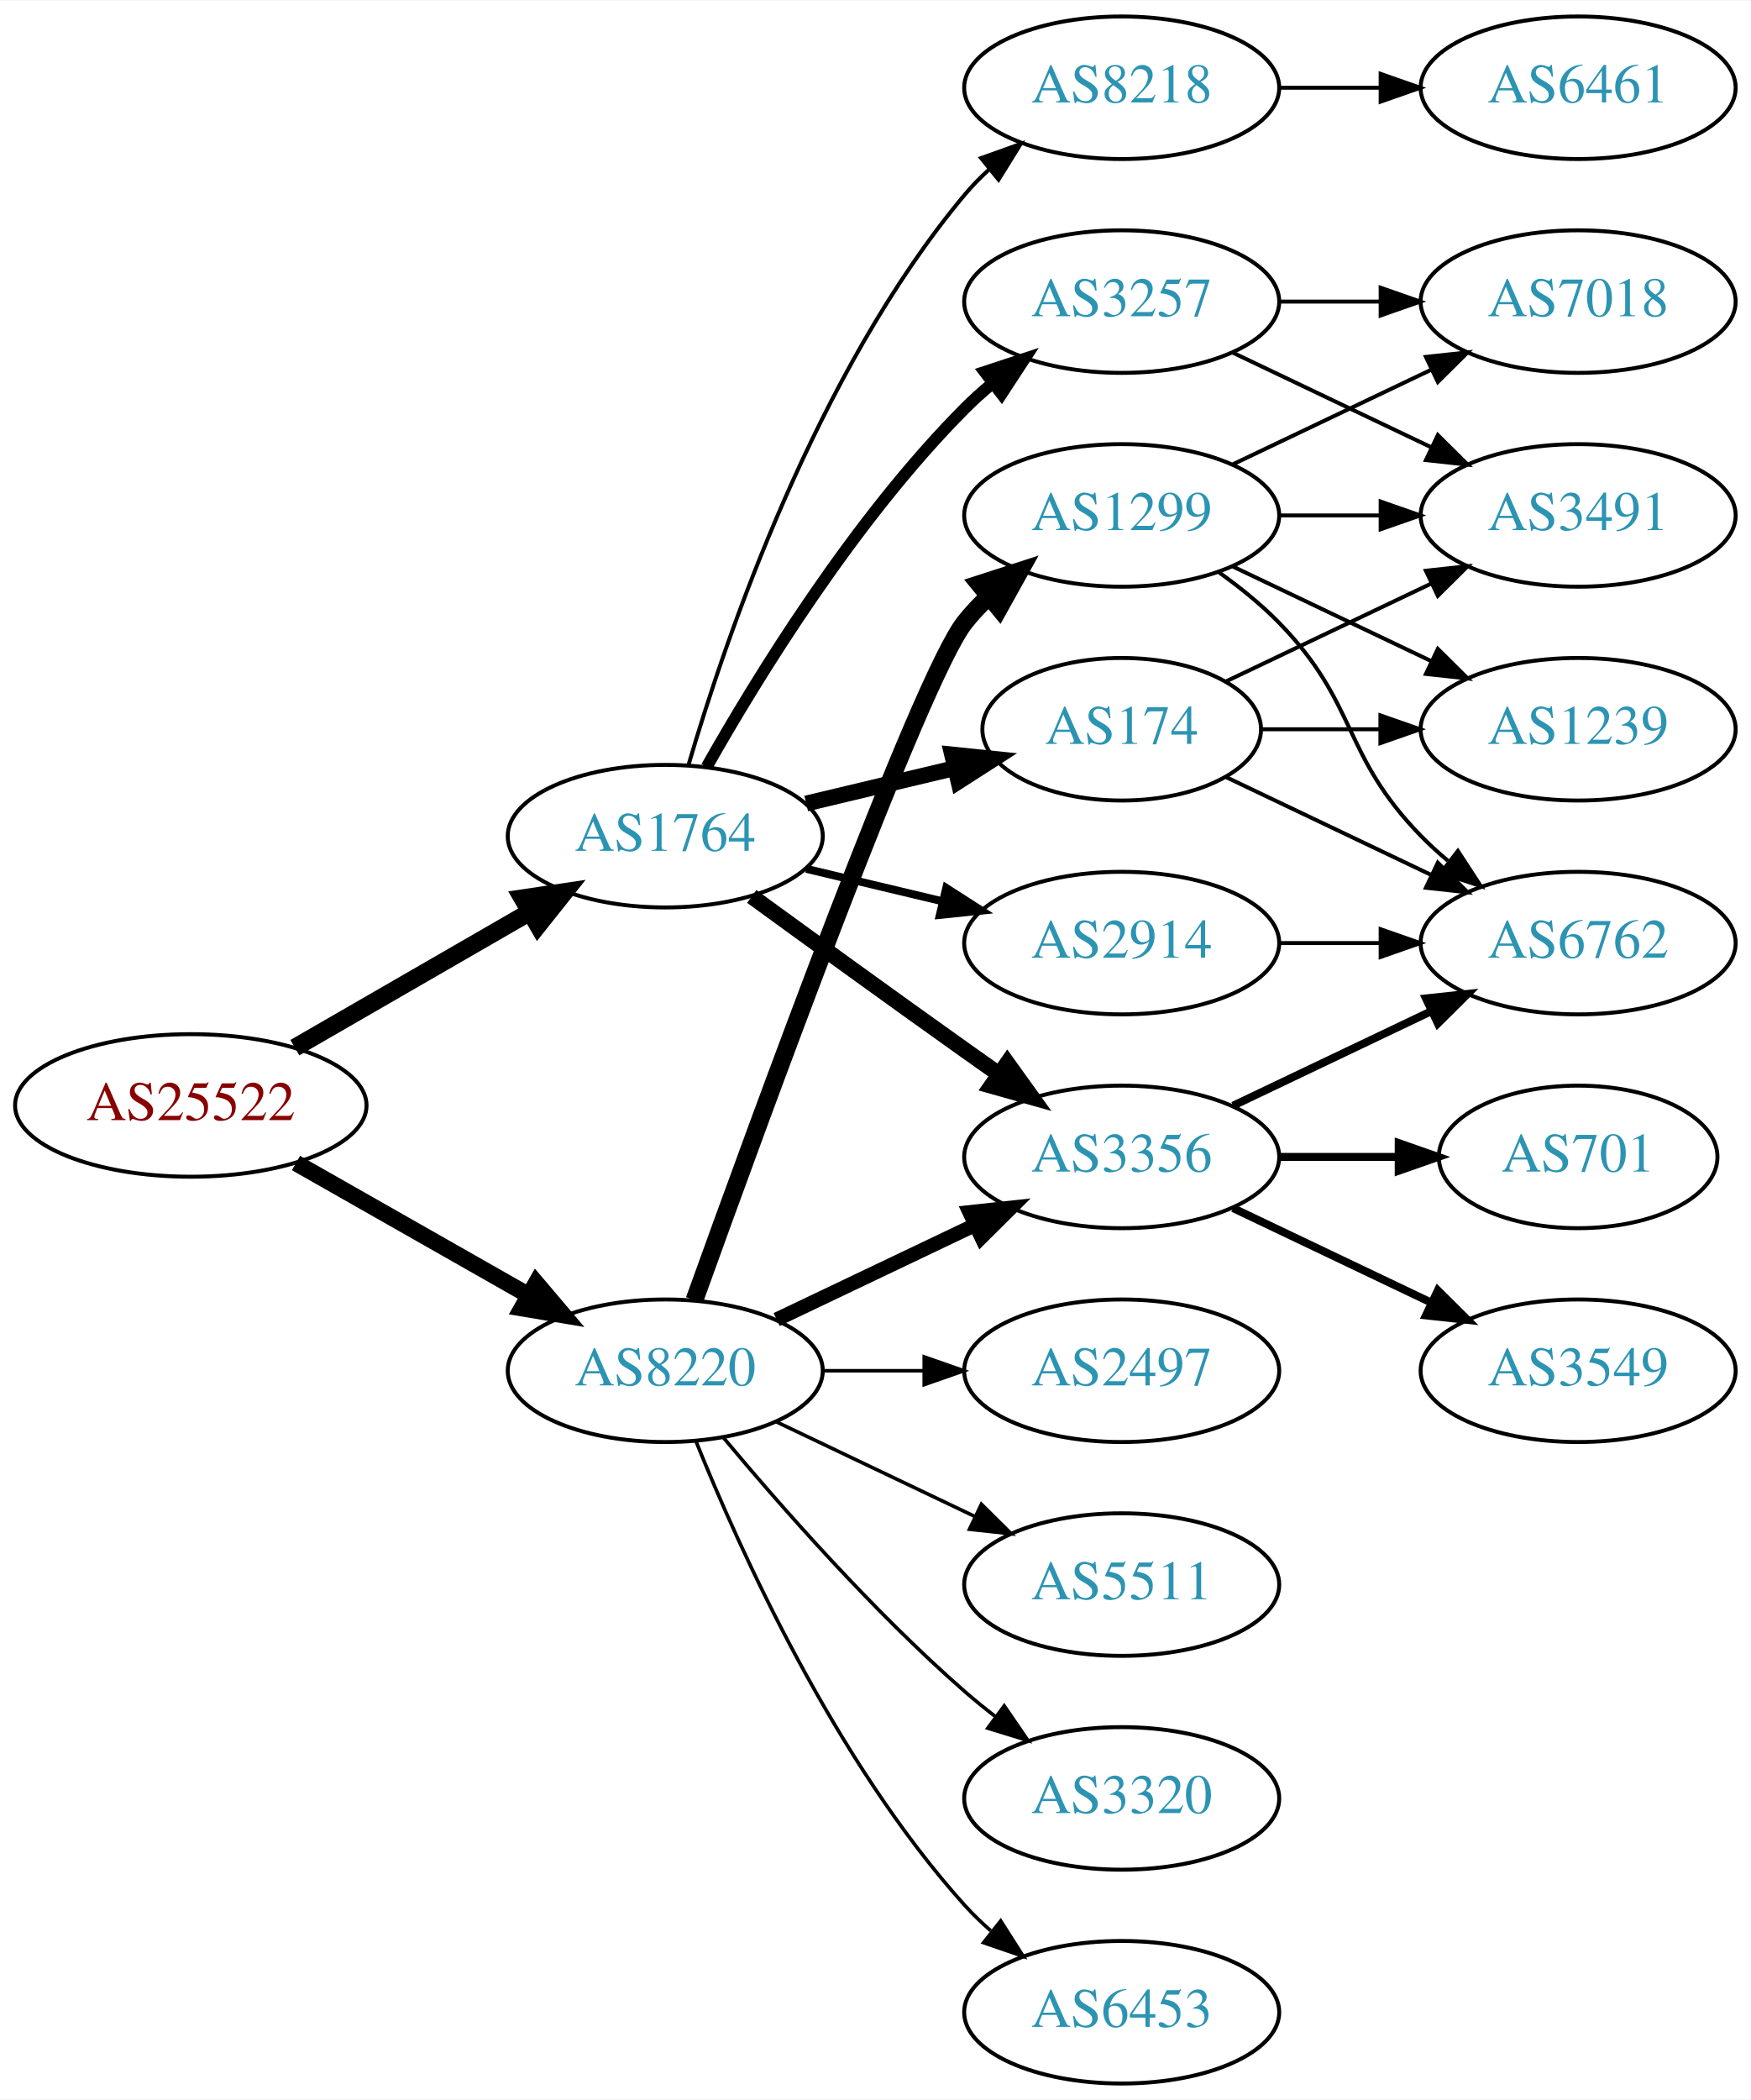
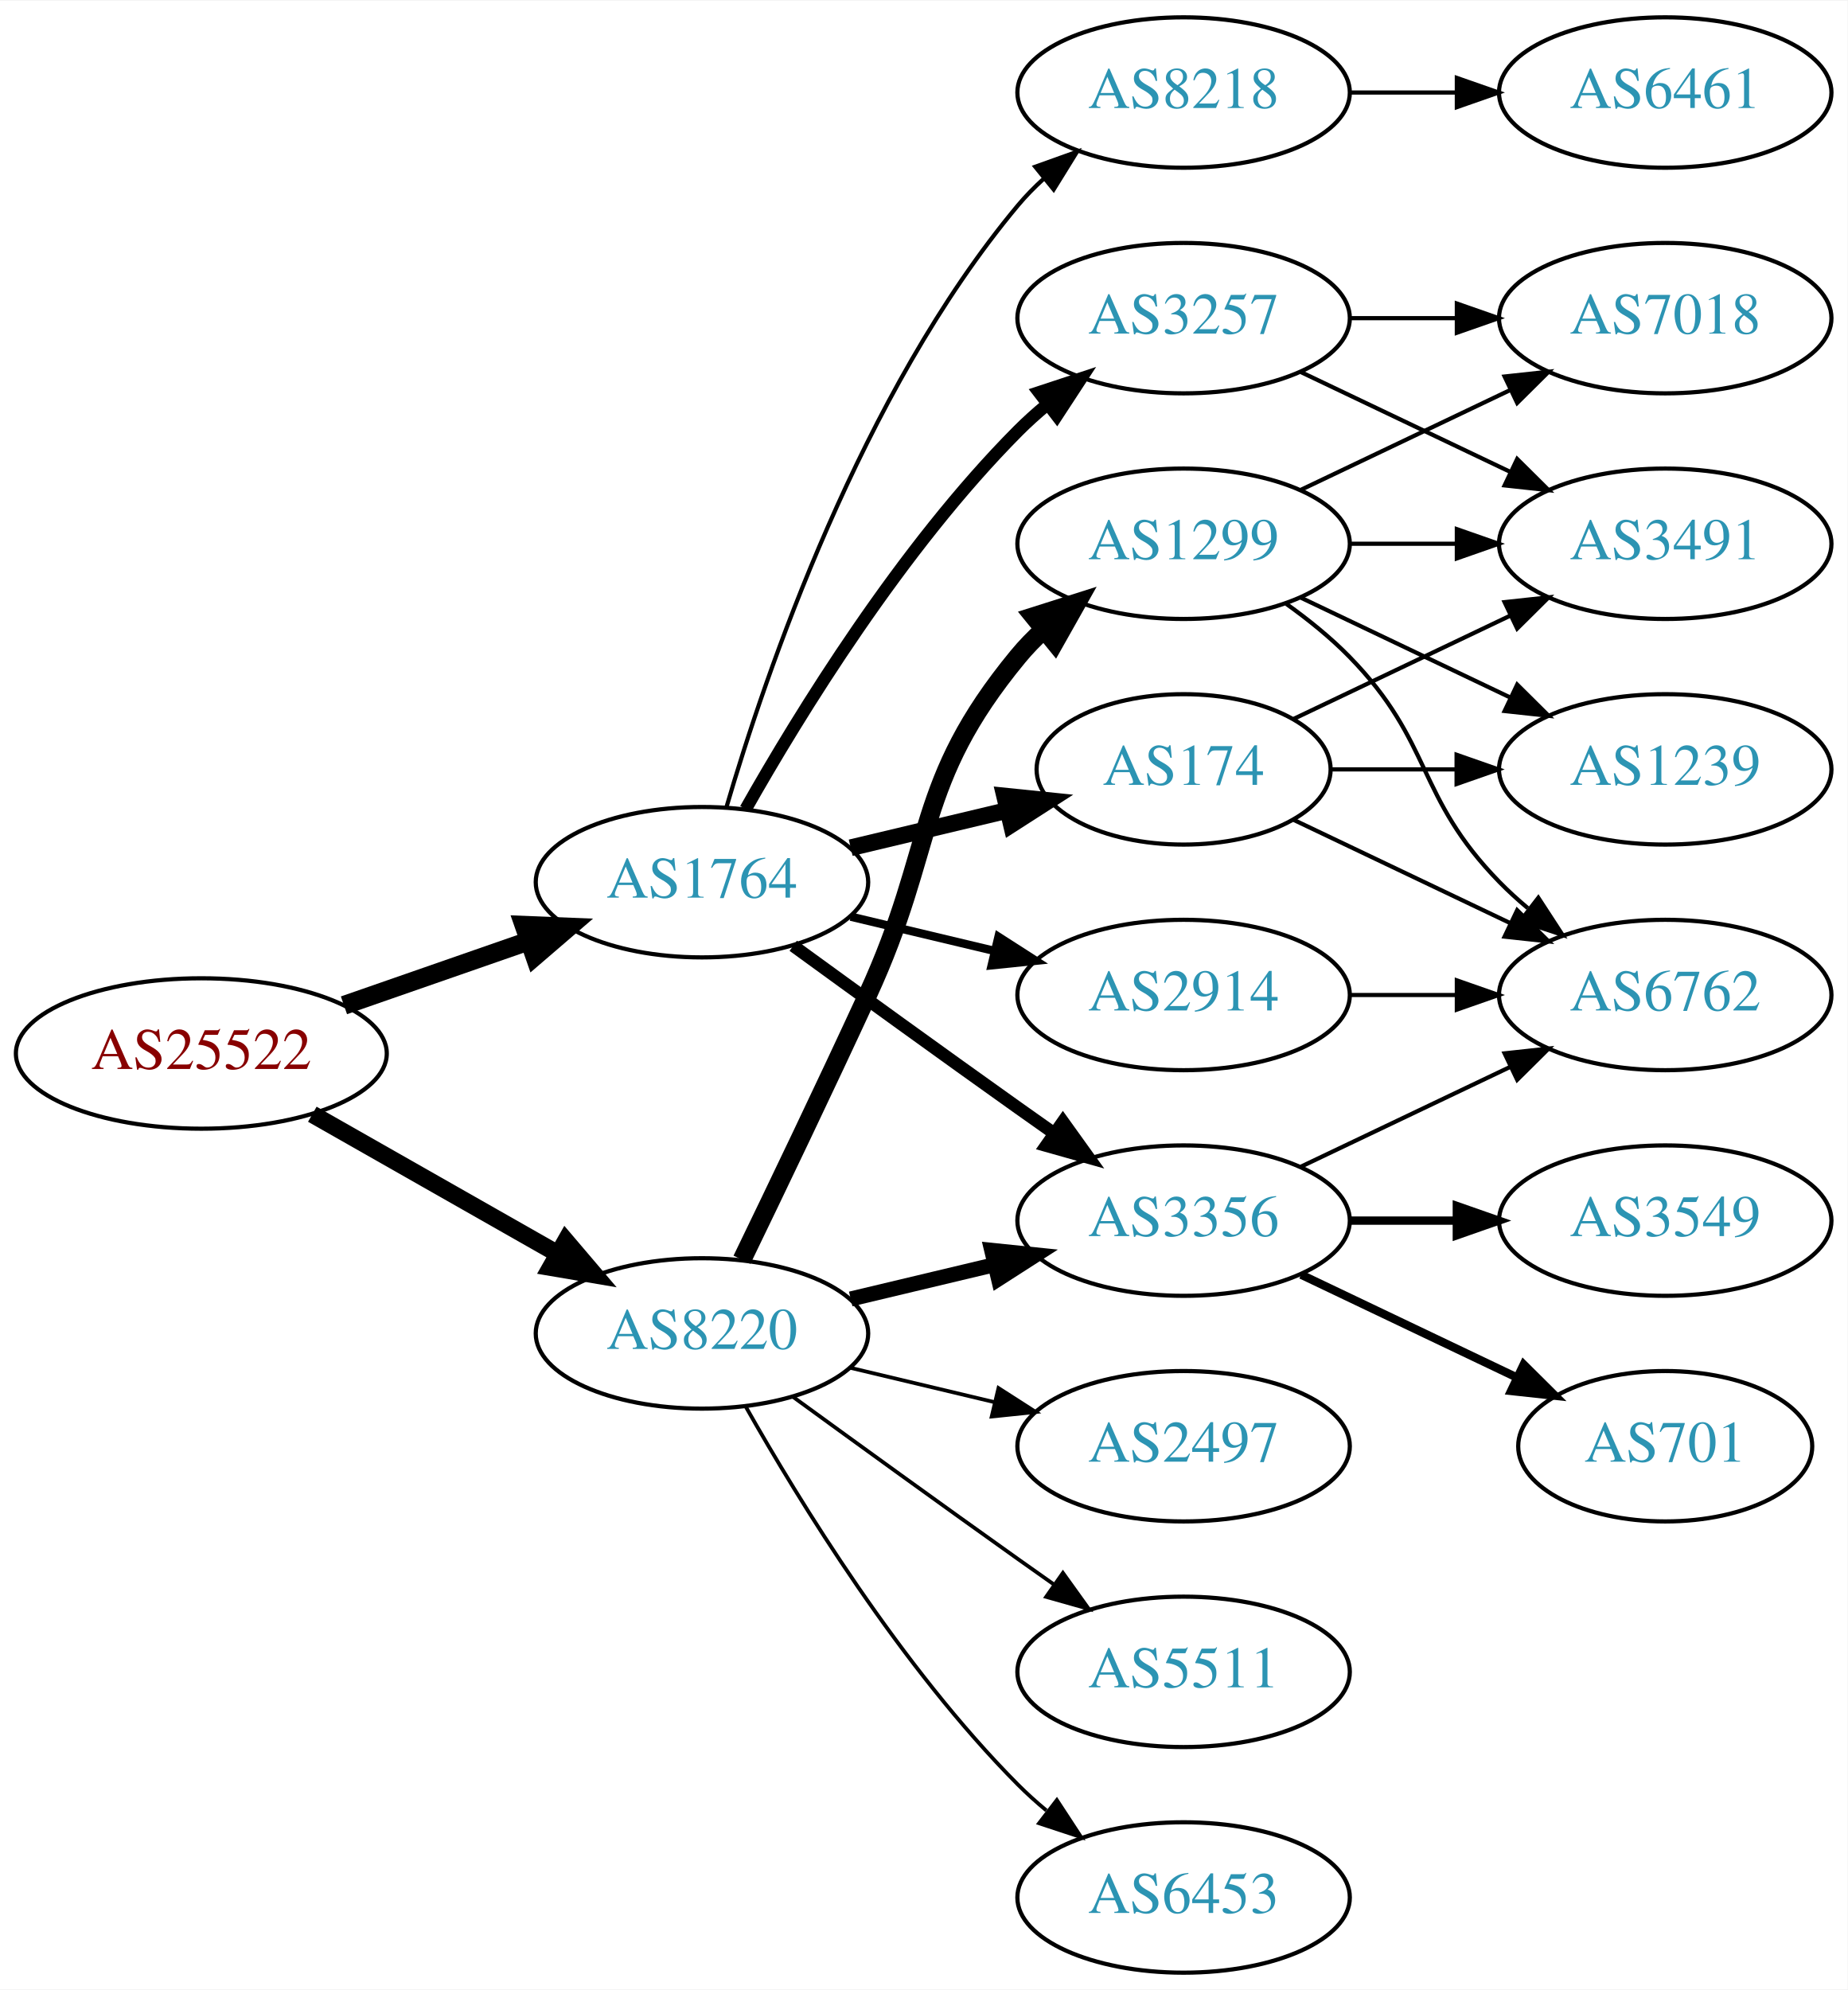
- <svg xmlns="http://www.w3.org/2000/svg" xmlns:xlink="http://www.w3.org/1999/xlink" width="442pt" height="530pt" viewBox="0.00 0.00 442.27 530.00">
-   <g id="graph0" class="graph" transform="scale(1 1) rotate(0) translate(4 526)">
-     <polygon fill="white" stroke="none" points="-4,4 -4,-526 438.271,-526 438.271,4 -4,4" />
+ <svg xmlns="http://www.w3.org/2000/svg" xmlns:xlink="http://www.w3.org/1999/xlink" width="442pt" height="476pt" viewBox="0.00 0.00 442.27 476.00">
+   <g id="graph0" class="graph" transform="scale(1 1) rotate(0) translate(4 472)">
+     <polygon fill="white" stroke="none" points="-4,4 -4,-472 438.271,-472 438.271,4 -4,4" />
    <g id="node1" class="node">
      <g id="a_node1">
        <a xlink:href="/asn/25522" xlink:title="AS25522 ~ Travelport Austria GmbH [AT]">
-           <ellipse fill="#ffffff" stroke="black" cx="44.196" cy="-247" rx="44.393" ry="18" />
-           <text text-anchor="middle" x="44.196" y="-243.3" font-family="Times,serif" font-size="14.00" fill="#880000">AS25522</text>
+           <ellipse fill="#ffffff" stroke="black" cx="44.196" cy="-220" rx="44.393" ry="18" />
+           <text text-anchor="middle" x="44.196" y="-216.3" font-family="Times,serif" font-size="14.00" fill="#880000">AS25522</text>
        </a>
      </g>
    </g>
    <g id="node2" class="node">
      <g id="a_node2">
        <a xlink:href="/asn/1764" xlink:title="AS1764 ~ NEXTLAYER-AS [AT]">
-           <ellipse fill="#ffffff" stroke="black" cx="164.039" cy="-315" rx="39.794" ry="18" />
-           <text text-anchor="middle" x="164.039" y="-311.3" font-family="Times,serif" font-size="14.00" fill="#2c94b3">AS1764</text>
+           <ellipse fill="#ffffff" stroke="black" cx="164.039" cy="-261" rx="39.794" ry="18" />
+           <text text-anchor="middle" x="164.039" y="-257.3" font-family="Times,serif" font-size="14.00" fill="#2c94b3">AS1764</text>
        </a>
      </g>
    </g>
    <g id="edge1" class="edge">
-       <path fill="none" stroke="black" stroke-width="4.5" d="M70.476,-261.588C87.796,-271.582 110.947,-284.941 129.763,-295.799" />
-       <polygon fill="black" stroke="black" stroke-width="4.5" points="127.978,-299.314 138.607,-300.902 131.914,-292.493 127.978,-299.314" />
+       <path fill="none" stroke="black" stroke-width="4.5" d="M78.335,-231.53C92.053,-236.302 108.092,-241.883 122.502,-246.896" />
+       <polygon fill="black" stroke="black" stroke-width="4.5" points="121.43,-250.692 132.168,-250.26 124.018,-243.255 121.43,-250.692" />
    </g>
    <g id="node3" class="node">
      <g id="a_node3">
        <a xlink:href="/asn/8220" xlink:title="AS8220 ~ COLT [GB]">
-           <ellipse fill="#ffffff" stroke="black" cx="164.039" cy="-180" rx="39.794" ry="18" />
-           <text text-anchor="middle" x="164.039" y="-176.3" font-family="Times,serif" font-size="14.00" fill="#2c94b3">AS8220</text>
+           <ellipse fill="#ffffff" stroke="black" cx="164.039" cy="-153" rx="39.794" ry="18" />
+           <text text-anchor="middle" x="164.039" y="-149.3" font-family="Times,serif" font-size="14.00" fill="#2c94b3">AS8220</text>
        </a>
      </g>
    </g>
    <g id="edge2" class="edge">
-       <path fill="none" stroke="black" stroke-width="4.179" d="M70.766,-232.462C87.985,-222.672 110.871,-209.66 129.542,-199.045" />
-       <polygon fill="black" stroke="black" stroke-width="4.179" points="131.44,-202.172 138.326,-194.05 127.826,-195.815 131.44,-202.172" />
+       <path fill="none" stroke="black" stroke-width="4.154" d="M70.766,-205.462C87.985,-195.672 110.871,-182.66 129.542,-172.045" />
+       <polygon fill="black" stroke="black" stroke-width="4.154" points="131.429,-175.153 138.326,-167.05 127.836,-168.833 131.429,-175.153" />
    </g>
    <g id="node4" class="node">
      <g id="a_node4">
        <a xlink:href="/asn/174" xlink:title="AS174 ~ Cogent Communications [US]">
-           <ellipse fill="#ffffff" stroke="black" cx="279.332" cy="-342" rx="35.194" ry="18" />
-           <text text-anchor="middle" x="279.332" y="-338.3" font-family="Times,serif" font-size="14.00" fill="#2c94b3">AS174</text>
+           <ellipse fill="#ffffff" stroke="black" cx="279.332" cy="-288" rx="35.194" ry="18" />
+           <text text-anchor="middle" x="279.332" y="-284.3" font-family="Times,serif" font-size="14.00" fill="#2c94b3">AS174</text>
        </a>
      </g>
    </g>
    <g id="edge3" class="edge">
-       <path fill="none" stroke="black" stroke-width="4" d="M199.646,-323.248C211.44,-326.058 224.745,-329.229 237.013,-332.153" />
-       <polygon fill="black" stroke="black" stroke-width="4" points="236.479,-335.624 247.018,-334.537 238.101,-328.814 236.479,-335.624" />
+       <path fill="none" stroke="black" stroke-width="4" d="M199.646,-269.248C211.44,-272.058 224.745,-275.229 237.013,-278.153" />
+       <polygon fill="black" stroke="black" stroke-width="4" points="236.479,-281.624 247.018,-280.537 238.101,-274.814 236.479,-281.624" />
    </g>
    <g id="node5" class="node">
      <g id="a_node5">
-         <a xlink:href="/asn/3257" xlink:title="AS3257 ~ GTT [DE]">
-           <ellipse fill="#ffffff" stroke="black" cx="279.332" cy="-450" rx="39.794" ry="18" />
-           <text text-anchor="middle" x="279.332" y="-446.3" font-family="Times,serif" font-size="14.00" fill="#2c94b3">AS3257</text>
+         <a xlink:href="/asn/2914" xlink:title="AS2914 ~ NTT America, Inc. [US]">
+           <ellipse fill="#ffffff" stroke="black" cx="279.332" cy="-234" rx="39.794" ry="18" />
+           <text text-anchor="middle" x="279.332" y="-230.3" font-family="Times,serif" font-size="14.00" fill="#2c94b3">AS2914</text>
        </a>
      </g>
    </g>
    <g id="edge4" class="edge">
-       <path fill="none" stroke="black" stroke-width="3" d="M174.498,-332.49C187.28,-355.096 211.712,-394.886 239.685,-423 241.796,-425.121 244.092,-427.188 246.477,-429.171" />
-       <polygon fill="black" stroke="black" stroke-width="3" points="244.73,-432.242 254.793,-435.556 248.993,-426.69 244.73,-432.242" />
+       <path fill="none" stroke="black" stroke-width="2" d="M199.646,-252.752C210.517,-250.162 222.671,-247.265 234.114,-244.538" />
+       <polygon fill="black" stroke="black" stroke-width="2" points="235.02,-247.92 243.936,-242.197 233.397,-241.111 235.02,-247.92" />
    </g>
    <g id="node6" class="node">
      <g id="a_node6">
-         <a xlink:href="/asn/2914" xlink:title="AS2914 ~ NTT America, Inc. [US]">
-           <ellipse fill="#ffffff" stroke="black" cx="279.332" cy="-288" rx="39.794" ry="18" />
-           <text text-anchor="middle" x="279.332" y="-284.3" font-family="Times,serif" font-size="14.00" fill="#2c94b3">AS2914</text>
+         <a xlink:href="/asn/3257" xlink:title="AS3257 ~ GTT [DE]">
+           <ellipse fill="#ffffff" stroke="black" cx="279.332" cy="-396" rx="39.794" ry="18" />
+           <text text-anchor="middle" x="279.332" y="-392.3" font-family="Times,serif" font-size="14.00" fill="#2c94b3">AS3257</text>
        </a>
      </g>
    </g>
    <g id="edge5" class="edge">
-       <path fill="none" stroke="black" stroke-width="2" d="M199.646,-306.752C210.517,-304.162 222.671,-301.265 234.114,-298.538" />
-       <polygon fill="black" stroke="black" stroke-width="2" points="235.02,-301.92 243.936,-296.197 233.397,-295.111 235.02,-301.92" />
+       <path fill="none" stroke="black" stroke-width="3" d="M174.498,-278.49C187.28,-301.096 211.712,-340.886 239.685,-369 241.796,-371.121 244.092,-373.188 246.477,-375.171" />
+       <polygon fill="black" stroke="black" stroke-width="3" points="244.73,-378.242 254.793,-381.556 248.993,-372.69 244.73,-378.242" />
    </g>
    <g id="node7" class="node">
      <g id="a_node7">
        <a xlink:href="/asn/8218" xlink:title="AS8218 ~ legacy Neotelecoms [FR]">
-           <ellipse fill="#ffffff" stroke="black" cx="279.332" cy="-504" rx="39.794" ry="18" />
-           <text text-anchor="middle" x="279.332" y="-500.3" font-family="Times,serif" font-size="14.00" fill="#2c94b3">AS8218</text>
+           <ellipse fill="#ffffff" stroke="black" cx="279.332" cy="-450" rx="39.794" ry="18" />
+           <text text-anchor="middle" x="279.332" y="-446.3" font-family="Times,serif" font-size="14.00" fill="#2c94b3">AS8218</text>
        </a>
      </g>
    </g>
    <g id="edge6" class="edge">
-       <path fill="none" stroke="black" d="M169.913,-333.002C179.227,-364.844 202.043,-431.981 239.685,-477 241.555,-479.237 243.654,-481.374 245.88,-483.396" />
-       <polygon fill="black" stroke="black" points="243.823,-486.234 253.799,-489.804 248.227,-480.793 243.823,-486.234" />
+       <path fill="none" stroke="black" d="M169.913,-279.002C179.227,-310.844 202.043,-377.981 239.685,-423 241.555,-425.237 243.654,-427.374 245.88,-429.396" />
+       <polygon fill="black" stroke="black" points="243.823,-432.234 253.799,-435.804 248.227,-426.793 243.823,-432.234" />
    </g>
    <g id="node8" class="node">
      <g id="a_node8">
        <a xlink:href="/asn/3356" xlink:title="AS3356 ~ Level 3 Parent, LLC [US]">
-           <ellipse fill="#ffffff" stroke="black" cx="279.332" cy="-234" rx="39.794" ry="18" />
-           <text text-anchor="middle" x="279.332" y="-230.3" font-family="Times,serif" font-size="14.00" fill="#2c94b3">AS3356</text>
+           <ellipse fill="#ffffff" stroke="black" cx="279.332" cy="-180" rx="39.794" ry="18" />
+           <text text-anchor="middle" x="279.332" y="-176.3" font-family="Times,serif" font-size="14.00" fill="#2c94b3">AS3356</text>
        </a>
      </g>
    </g>
    <g id="edge7" class="edge">
-       <path fill="none" stroke="black" stroke-width="4" d="M185.887,-299.778C200.821,-288.909 221.435,-273.975 239.685,-261 242.506,-258.995 245.449,-256.915 248.397,-254.841" />
-       <polygon fill="black" stroke="black" stroke-width="4" points="250.443,-257.681 256.621,-249.074 246.424,-251.95 250.443,-257.681" />
-     </g>
-     <g id="edge21" class="edge">
-       <path fill="none" stroke="black" stroke-width="3.6" d="M192.175,-192.934C207.169,-200.081 225.99,-209.052 242.213,-216.785" />
-       <polygon fill="black" stroke="black" stroke-width="3.6" points="240.884,-220.028 251.417,-221.171 243.895,-213.709 240.884,-220.028" />
+       <path fill="none" stroke="black" stroke-width="3" d="M185.887,-245.778C200.821,-234.909 221.435,-219.975 239.685,-207 242.506,-204.995 245.449,-202.915 248.397,-200.841" />
+       <polygon fill="black" stroke="black" stroke-width="3" points="250.443,-203.681 256.621,-195.074 246.424,-197.95 250.443,-203.681" />
+     </g>
+     <g id="edge20" class="edge">
+       <path fill="none" stroke="black" stroke-width="3.6" d="M199.646,-161.248C210.517,-163.838 222.671,-166.735 234.114,-169.462" />
+       <polygon fill="black" stroke="black" stroke-width="3.6" points="233.397,-172.889 243.936,-171.803 235.02,-166.08 233.397,-172.889" />
    </g>
    <g id="node16" class="node">
      <g id="a_node16">
        <a xlink:href="/asn/6453" xlink:title="AS6453 ~ TATA COMMUNICATIONS (AMERICA) INC [US]">
          <ellipse fill="#ffffff" stroke="black" cx="279.332" cy="-18" rx="39.794" ry="18" />
          <text text-anchor="middle" x="279.332" y="-14.3" font-family="Times,serif" font-size="14.00" fill="#2c94b3">AS6453</text>
        </a>
      </g>
    </g>
    <g id="edge18" class="edge">
-       <path fill="none" stroke="black" stroke-width="0.9" d="M171.786,-162.213C182.837,-134.757 206.891,-81.422 239.685,-45 241.688,-42.776 243.906,-40.637 246.239,-38.603" />
-       <polygon fill="black" stroke="black" stroke-width="0.9" points="248.769,-41.065 254.458,-32.127 244.437,-35.567 248.769,-41.065" />
+       <path fill="none" stroke="black" stroke-width="0.9" d="M174.498,-135.51C187.28,-112.904 211.712,-73.114 239.685,-45 241.796,-42.879 244.092,-40.812 246.477,-38.829" />
+       <polygon fill="black" stroke="black" stroke-width="0.9" points="248.993,-41.31 254.793,-32.444 244.73,-35.758 248.993,-41.31" />
    </g>
    <g id="node17" class="node">
      <g id="a_node17">
        <a xlink:href="/asn/1299" xlink:title="AS1299 ~ Telia Carrier [EU]">
-           <ellipse fill="#ffffff" stroke="black" cx="279.332" cy="-396" rx="39.794" ry="18" />
-           <text text-anchor="middle" x="279.332" y="-392.3" font-family="Times,serif" font-size="14.00" fill="#2c94b3">AS1299</text>
+           <ellipse fill="#ffffff" stroke="black" cx="279.332" cy="-342" rx="39.794" ry="18" />
+           <text text-anchor="middle" x="279.332" y="-338.3" font-family="Times,serif" font-size="14.00" fill="#2c94b3">AS1299</text>
        </a>
      </g>
    </g>
    <g id="edge19" class="edge">
-       <path fill="none" stroke="black" stroke-width="4.5" d="M171.412,-197.825C187.353,-242.151 228.478,-354.812 239.685,-369 241.493,-371.288 243.545,-373.462 245.74,-375.51" />
-       <polygon fill="black" stroke="black" stroke-width="4.5" points="243.373,-378.661 253.6,-381.966 248.372,-372.576 243.373,-378.661" />
+       <path fill="none" stroke="black" stroke-width="4.5" d="M173.62,-170.633C181.544,-186.998 193.58,-212.065 203.685,-234 220.169,-269.781 214.621,-284.606 239.685,-315 241.54,-317.25 243.627,-319.396 245.846,-321.424" />
+       <polygon fill="black" stroke="black" stroke-width="4.5" points="243.506,-324.596 253.751,-327.844 248.471,-318.483 243.506,-324.596" />
    </g>
    <g id="node18" class="node">
      <g id="a_node18">
        <a xlink:href="/asn/2497" xlink:title="AS2497 ~ Internet Initiative Japan Inc. [JP]">
-           <ellipse fill="#ffffff" stroke="black" cx="279.332" cy="-180" rx="39.794" ry="18" />
-           <text text-anchor="middle" x="279.332" y="-176.3" font-family="Times,serif" font-size="14.00" fill="#2c94b3">AS2497</text>
-         </a>
-       </g>
-     </g>
-     <g id="edge20" class="edge">
-       <path fill="none" stroke="black" stroke-width="0.9" d="M203.711,-180C211.914,-180 220.678,-180 229.21,-180" />
-       <polygon fill="black" stroke="black" stroke-width="0.9" points="229.449,-183.5 239.449,-180 229.449,-176.5 229.449,-183.5" />
+           <ellipse fill="#ffffff" stroke="black" cx="279.332" cy="-126" rx="39.794" ry="18" />
+           <text text-anchor="middle" x="279.332" y="-122.3" font-family="Times,serif" font-size="14.00" fill="#2c94b3">AS2497</text>
+         </a>
+       </g>
+     </g>
+     <g id="edge21" class="edge">
+       <path fill="none" stroke="black" stroke-width="0.9" d="M199.646,-144.752C210.517,-142.162 222.671,-139.265 234.114,-136.538" />
+       <polygon fill="black" stroke="black" stroke-width="0.9" points="235.02,-139.92 243.936,-134.197 233.397,-133.111 235.02,-139.92" />
    </g>
    <g id="node19" class="node">
      <g id="a_node19">
        <a xlink:href="/asn/5511" xlink:title="AS5511 ~ Orange S.A. [FR]">
-           <ellipse fill="#ffffff" stroke="black" cx="279.332" cy="-126" rx="39.794" ry="18" />
-           <text text-anchor="middle" x="279.332" y="-122.3" font-family="Times,serif" font-size="14.00" fill="#2c94b3">AS5511</text>
+           <ellipse fill="#ffffff" stroke="black" cx="279.332" cy="-72" rx="39.794" ry="18" />
+           <text text-anchor="middle" x="279.332" y="-68.3" font-family="Times,serif" font-size="14.00" fill="#2c94b3">AS5511</text>
        </a>
      </g>
    </g>
    <g id="edge22" class="edge">
-       <path fill="none" stroke="black" stroke-width="0.9" d="M192.175,-167.066C207.169,-159.919 225.99,-150.948 242.213,-143.215" />
-       <polygon fill="black" stroke="black" stroke-width="0.9" points="243.895,-146.291 251.417,-138.829 240.884,-139.972 243.895,-146.291" />
-     </g>
-     <g id="node20" class="node">
-       <g id="a_node20">
-         <a xlink:href="/asn/3320" xlink:title="AS3320 ~ DTAG [DE]">
-           <ellipse fill="#ffffff" stroke="black" cx="279.332" cy="-72" rx="39.794" ry="18" />
-           <text text-anchor="middle" x="279.332" y="-68.3" font-family="Times,serif" font-size="14.00" fill="#2c94b3">AS3320</text>
-         </a>
-       </g>
-     </g>
-     <g id="edge23" class="edge">
-       <path fill="none" stroke="black" stroke-width="0.9" d="M178.669,-163.183C192.951,-146.071 216.498,-119.255 239.685,-99 242.151,-96.846 244.789,-94.706 247.487,-92.628" />
-       <polygon fill="black" stroke="black" stroke-width="0.9" points="249.66,-95.375 255.641,-86.63 245.512,-89.736 249.66,-95.375" />
+       <path fill="none" stroke="black" stroke-width="0.9" d="M185.887,-137.778C200.821,-126.909 221.435,-111.975 239.685,-99 242.506,-96.995 245.449,-94.915 248.397,-92.841" />
+       <polygon fill="black" stroke="black" stroke-width="0.9" points="250.443,-95.681 256.621,-87.074 246.424,-89.95 250.443,-95.681" />
    </g>
    <g id="node9" class="node">
      <g id="a_node9">
        <a xlink:href="/asn/6762" xlink:title="AS6762 ~ TELECOM ITALIA SPARKLE S.p.A. [IT]">
-           <ellipse fill="#ffffff" stroke="black" cx="394.625" cy="-288" rx="39.794" ry="18" />
-           <text text-anchor="middle" x="394.625" y="-284.3" font-family="Times,serif" font-size="14.00" fill="#2c94b3">AS6762</text>
+           <ellipse fill="#ffffff" stroke="black" cx="394.625" cy="-234" rx="39.794" ry="18" />
+           <text text-anchor="middle" x="394.625" y="-230.3" font-family="Times,serif" font-size="14.00" fill="#2c94b3">AS6762</text>
        </a>
      </g>
    </g>
    <g id="edge8" class="edge">
-       <path fill="none" stroke="black" d="M305.757,-329.881C321.059,-322.587 340.783,-313.186 357.665,-305.14" />
-       <polygon fill="black" stroke="black" points="359.184,-308.293 366.705,-300.831 356.172,-301.974 359.184,-308.293" />
+       <path fill="none" stroke="black" d="M305.757,-275.881C321.059,-268.587 340.783,-259.186 357.665,-251.14" />
+       <polygon fill="black" stroke="black" points="359.184,-254.293 366.705,-246.831 356.172,-247.974 359.184,-254.293" />
    </g>
    <g id="node10" class="node">
      <g id="a_node10">
-         <a xlink:href="/asn/1239" xlink:title="AS1239 ~ Sprint [US]">
+         <a xlink:href="/asn/3491" xlink:title="AS3491 ~ PCCW Global, Inc. [US]">
          <ellipse fill="#ffffff" stroke="black" cx="394.625" cy="-342" rx="39.794" ry="18" />
-           <text text-anchor="middle" x="394.625" y="-338.3" font-family="Times,serif" font-size="14.00" fill="#2c94b3">AS1239</text>
+           <text text-anchor="middle" x="394.625" y="-338.3" font-family="Times,serif" font-size="14.00" fill="#2c94b3">AS3491</text>
        </a>
      </g>
    </g>
    <g id="edge9" class="edge">
-       <path fill="none" stroke="black" d="M314.631,-342C324.008,-342 334.358,-342 344.393,-342" />
-       <polygon fill="black" stroke="black" points="344.681,-345.5 354.681,-342 344.681,-338.5 344.681,-345.5" />
+       <path fill="none" stroke="black" d="M305.757,-300.119C321.059,-307.413 340.783,-316.814 357.665,-324.86" />
+       <polygon fill="black" stroke="black" points="356.172,-328.026 366.705,-329.169 359.184,-321.707 356.172,-328.026" />
    </g>
    <g id="node11" class="node">
      <g id="a_node11">
-         <a xlink:href="/asn/3491" xlink:title="AS3491 ~ PCCW Global, Inc. [US]">
+         <a xlink:href="/asn/1239" xlink:title="AS1239 ~ Sprint [US]">
+           <ellipse fill="#ffffff" stroke="black" cx="394.625" cy="-288" rx="39.794" ry="18" />
+           <text text-anchor="middle" x="394.625" y="-284.3" font-family="Times,serif" font-size="14.00" fill="#2c94b3">AS1239</text>
+         </a>
+       </g>
+     </g>
+     <g id="edge10" class="edge">
+       <path fill="none" stroke="black" d="M314.631,-288C324.008,-288 334.358,-288 344.393,-288" />
+       <polygon fill="black" stroke="black" points="344.681,-291.5 354.681,-288 344.681,-284.5 344.681,-291.5" />
+     </g>
+     <g id="edge11" class="edge">
+       <path fill="none" stroke="black" d="M319.004,-234C327.207,-234 335.971,-234 344.503,-234" />
+       <polygon fill="black" stroke="black" points="344.742,-237.5 354.742,-234 344.742,-230.5 344.742,-237.5" />
+     </g>
+     <g id="edge13" class="edge">
+       <path fill="none" stroke="black" d="M307.468,-383.066C322.462,-375.919 341.283,-366.948 357.506,-359.215" />
+       <polygon fill="black" stroke="black" points="359.188,-362.291 366.71,-354.829 356.177,-355.972 359.188,-362.291" />
+     </g>
+     <g id="node12" class="node">
+       <g id="a_node12">
+         <a xlink:href="/asn/7018" xlink:title="AS7018 ~ AT&amp;T Services, Inc. [US]">
          <ellipse fill="#ffffff" stroke="black" cx="394.625" cy="-396" rx="39.794" ry="18" />
-           <text text-anchor="middle" x="394.625" y="-392.3" font-family="Times,serif" font-size="14.00" fill="#2c94b3">AS3491</text>
-         </a>
-       </g>
-     </g>
-     <g id="edge10" class="edge">
-       <path fill="none" stroke="black" d="M305.757,-354.119C321.059,-361.413 340.783,-370.814 357.665,-378.86" />
-       <polygon fill="black" stroke="black" points="356.172,-382.026 366.705,-383.169 359.184,-375.707 356.172,-382.026" />
+           <text text-anchor="middle" x="394.625" y="-392.3" font-family="Times,serif" font-size="14.00" fill="#2c94b3">AS7018</text>
+         </a>
+       </g>
+     </g>
+     <g id="edge12" class="edge">
+       <path fill="none" stroke="black" d="M319.004,-396C327.207,-396 335.971,-396 344.503,-396" />
+       <polygon fill="black" stroke="black" points="344.742,-399.5 354.742,-396 344.742,-392.5 344.742,-399.5" />
+     </g>
+     <g id="node13" class="node">
+       <g id="a_node13">
+         <a xlink:href="/asn/6461" xlink:title="AS6461 ~ Zayo Bandwidth [US]">
+           <ellipse fill="#ffffff" stroke="black" cx="394.625" cy="-450" rx="39.794" ry="18" />
+           <text text-anchor="middle" x="394.625" y="-446.3" font-family="Times,serif" font-size="14.00" fill="#2c94b3">AS6461</text>
+         </a>
+       </g>
+     </g>
+     <g id="edge14" class="edge">
+       <path fill="none" stroke="black" d="M319.004,-450C327.207,-450 335.971,-450 344.503,-450" />
+       <polygon fill="black" stroke="black" points="344.742,-453.5 354.742,-450 344.742,-446.5 344.742,-453.5" />
    </g>
    <g id="edge17" class="edge">
-       <path fill="none" stroke="black" d="M307.468,-437.066C322.462,-429.919 341.283,-420.948 357.506,-413.215" />
-       <polygon fill="black" stroke="black" points="359.188,-416.291 366.71,-408.829 356.177,-409.972 359.188,-416.291" />
+       <path fill="none" stroke="black" d="M307.468,-192.934C322.462,-200.081 341.283,-209.052 357.506,-216.785" />
+       <polygon fill="black" stroke="black" points="356.177,-220.028 366.71,-221.171 359.188,-213.709 356.177,-220.028" />
+     </g>
+     <g id="node14" class="node">
+       <g id="a_node14">
+         <a xlink:href="/asn/701" xlink:title="AS701 ~ UUNET [US]">
+           <ellipse fill="#ffffff" stroke="black" cx="394.625" cy="-126" rx="35.194" ry="18" />
+           <text text-anchor="middle" x="394.625" y="-122.3" font-family="Times,serif" font-size="14.00" fill="#2c94b3">AS701</text>
+         </a>
+       </g>
+     </g>
+     <g id="edge15" class="edge">
+       <path fill="none" stroke="black" stroke-width="2" d="M307.468,-167.066C322.9,-159.71 342.385,-150.423 358.92,-142.541" />
+       <polygon fill="black" stroke="black" stroke-width="2" points="360.741,-145.551 368.262,-138.089 357.729,-139.232 360.741,-145.551" />
    </g>
    <g id="node15" class="node">
      <g id="a_node15">
-         <a xlink:href="/asn/7018" xlink:title="AS7018 ~ AT&amp;T Services, Inc. [US]">
-           <ellipse fill="#ffffff" stroke="black" cx="394.625" cy="-450" rx="39.794" ry="18" />
-           <text text-anchor="middle" x="394.625" y="-446.3" font-family="Times,serif" font-size="14.00" fill="#2c94b3">AS7018</text>
-         </a>
-       </g>
-     </g>
-     <g id="edge16" class="edge">
-       <path fill="none" stroke="black" d="M319.004,-450C327.207,-450 335.971,-450 344.503,-450" />
-       <polygon fill="black" stroke="black" points="344.742,-453.5 354.742,-450 344.742,-446.5 344.742,-453.5" />
-     </g>
-     <g id="edge11" class="edge">
-       <path fill="none" stroke="black" d="M319.004,-288C327.207,-288 335.971,-288 344.503,-288" />
-       <polygon fill="black" stroke="black" points="344.742,-291.5 354.742,-288 344.742,-284.5 344.742,-291.5" />
-     </g>
-     <g id="node12" class="node">
-       <g id="a_node12">
-         <a xlink:href="/asn/6461" xlink:title="AS6461 ~ Zayo Bandwidth [US]">
-           <ellipse fill="#ffffff" stroke="black" cx="394.625" cy="-504" rx="39.794" ry="18" />
-           <text text-anchor="middle" x="394.625" y="-500.3" font-family="Times,serif" font-size="14.00" fill="#2c94b3">AS6461</text>
-         </a>
-       </g>
-     </g>
-     <g id="edge12" class="edge">
-       <path fill="none" stroke="black" d="M319.004,-504C327.207,-504 335.971,-504 344.503,-504" />
-       <polygon fill="black" stroke="black" points="344.742,-507.5 354.742,-504 344.742,-500.5 344.742,-507.5" />
-     </g>
-     <g id="edge15" class="edge">
-       <path fill="none" stroke="black" stroke-width="2" d="M307.468,-246.934C322.462,-254.081 341.283,-263.052 357.506,-270.785" />
-       <polygon fill="black" stroke="black" stroke-width="2" points="356.177,-274.028 366.71,-275.171 359.188,-267.709 356.177,-274.028" />
-     </g>
-     <g id="node13" class="node">
-       <g id="a_node13">
-         <a xlink:href="/asn/701" xlink:title="AS701 ~ UUNET [US]">
-           <ellipse fill="#ffffff" stroke="black" cx="394.625" cy="-234" rx="35.194" ry="18" />
-           <text text-anchor="middle" x="394.625" y="-230.3" font-family="Times,serif" font-size="14.00" fill="#2c94b3">AS701</text>
-         </a>
-       </g>
-     </g>
-     <g id="edge13" class="edge">
-       <path fill="none" stroke="black" stroke-width="2" d="M319.004,-234C328.709,-234 339.2,-234 349.163,-234" />
-       <polygon fill="black" stroke="black" stroke-width="2" points="349.299,-237.5 359.299,-234 349.299,-230.5 349.299,-237.5" />
-     </g>
-     <g id="node14" class="node">
-       <g id="a_node14">
        <a xlink:href="/asn/3549" xlink:title="AS3549 ~ Level 3 Parent, LLC [US]">
          <ellipse fill="#ffffff" stroke="black" cx="394.625" cy="-180" rx="39.794" ry="18" />
          <text text-anchor="middle" x="394.625" y="-176.3" font-family="Times,serif" font-size="14.00" fill="#2c94b3">AS3549</text>
        </a>
      </g>
    </g>
-     <g id="edge14" class="edge">
-       <path fill="none" stroke="black" stroke-width="2" d="M307.468,-221.066C322.462,-213.919 341.283,-204.948 357.506,-197.215" />
-       <polygon fill="black" stroke="black" stroke-width="2" points="359.188,-200.291 366.71,-192.829 356.177,-193.972 359.188,-200.291" />
+     <g id="edge16" class="edge">
+       <path fill="none" stroke="black" stroke-width="2" d="M319.004,-180C327.207,-180 335.971,-180 344.503,-180" />
+       <polygon fill="black" stroke="black" stroke-width="2" points="344.742,-183.5 354.742,-180 344.742,-176.5 344.742,-183.5" />
+     </g>
+     <g id="edge23" class="edge">
+       <path fill="none" stroke="black" d="M303.926,-327.611C309.182,-323.852 314.513,-319.563 318.978,-315 339.151,-294.383 334.806,-281.617 354.978,-261 357.071,-258.861 359.354,-256.782 361.731,-254.79" />
+       <polygon fill="black" stroke="black" points="364.249,-257.268 370.031,-248.389 359.974,-251.725 364.249,-257.268" />
    </g>
    <g id="edge24" class="edge">
-       <path fill="none" stroke="black" d="M303.926,-381.611C309.182,-377.852 314.513,-373.563 318.978,-369 339.151,-348.383 334.806,-335.617 354.978,-315 357.071,-312.861 359.354,-310.782 361.731,-308.79" />
-       <polygon fill="black" stroke="black" points="364.249,-311.268 370.031,-302.389 359.974,-305.725 364.249,-311.268" />
+       <path fill="none" stroke="black" d="M319.004,-342C327.207,-342 335.971,-342 344.503,-342" />
+       <polygon fill="black" stroke="black" points="344.742,-345.5 354.742,-342 344.742,-338.5 344.742,-345.5" />
    </g>
    <g id="edge26" class="edge">
-       <path fill="none" stroke="black" d="M307.468,-383.066C322.462,-375.919 341.283,-366.948 357.506,-359.215" />
-       <polygon fill="black" stroke="black" points="359.188,-362.291 366.71,-354.829 356.177,-355.972 359.188,-362.291" />
+       <path fill="none" stroke="black" d="M307.468,-329.066C322.462,-321.919 341.283,-312.948 357.506,-305.215" />
+       <polygon fill="black" stroke="black" points="359.188,-308.291 366.71,-300.829 356.177,-301.972 359.188,-308.291" />
    </g>
    <g id="edge25" class="edge">
-       <path fill="none" stroke="black" d="M319.004,-396C327.207,-396 335.971,-396 344.503,-396" />
-       <polygon fill="black" stroke="black" points="344.742,-399.5 354.742,-396 344.742,-392.5 344.742,-399.5" />
-     </g>
-     <g id="edge27" class="edge">
-       <path fill="none" stroke="black" d="M307.468,-408.934C322.462,-416.081 341.283,-425.052 357.506,-432.785" />
-       <polygon fill="black" stroke="black" points="356.177,-436.028 366.71,-437.171 359.188,-429.709 356.177,-436.028" />
+       <path fill="none" stroke="black" d="M307.468,-354.934C322.462,-362.081 341.283,-371.052 357.506,-378.785" />
+       <polygon fill="black" stroke="black" points="356.177,-382.028 366.71,-383.171 359.188,-375.709 356.177,-382.028" />
    </g>
  </g>
</svg>
